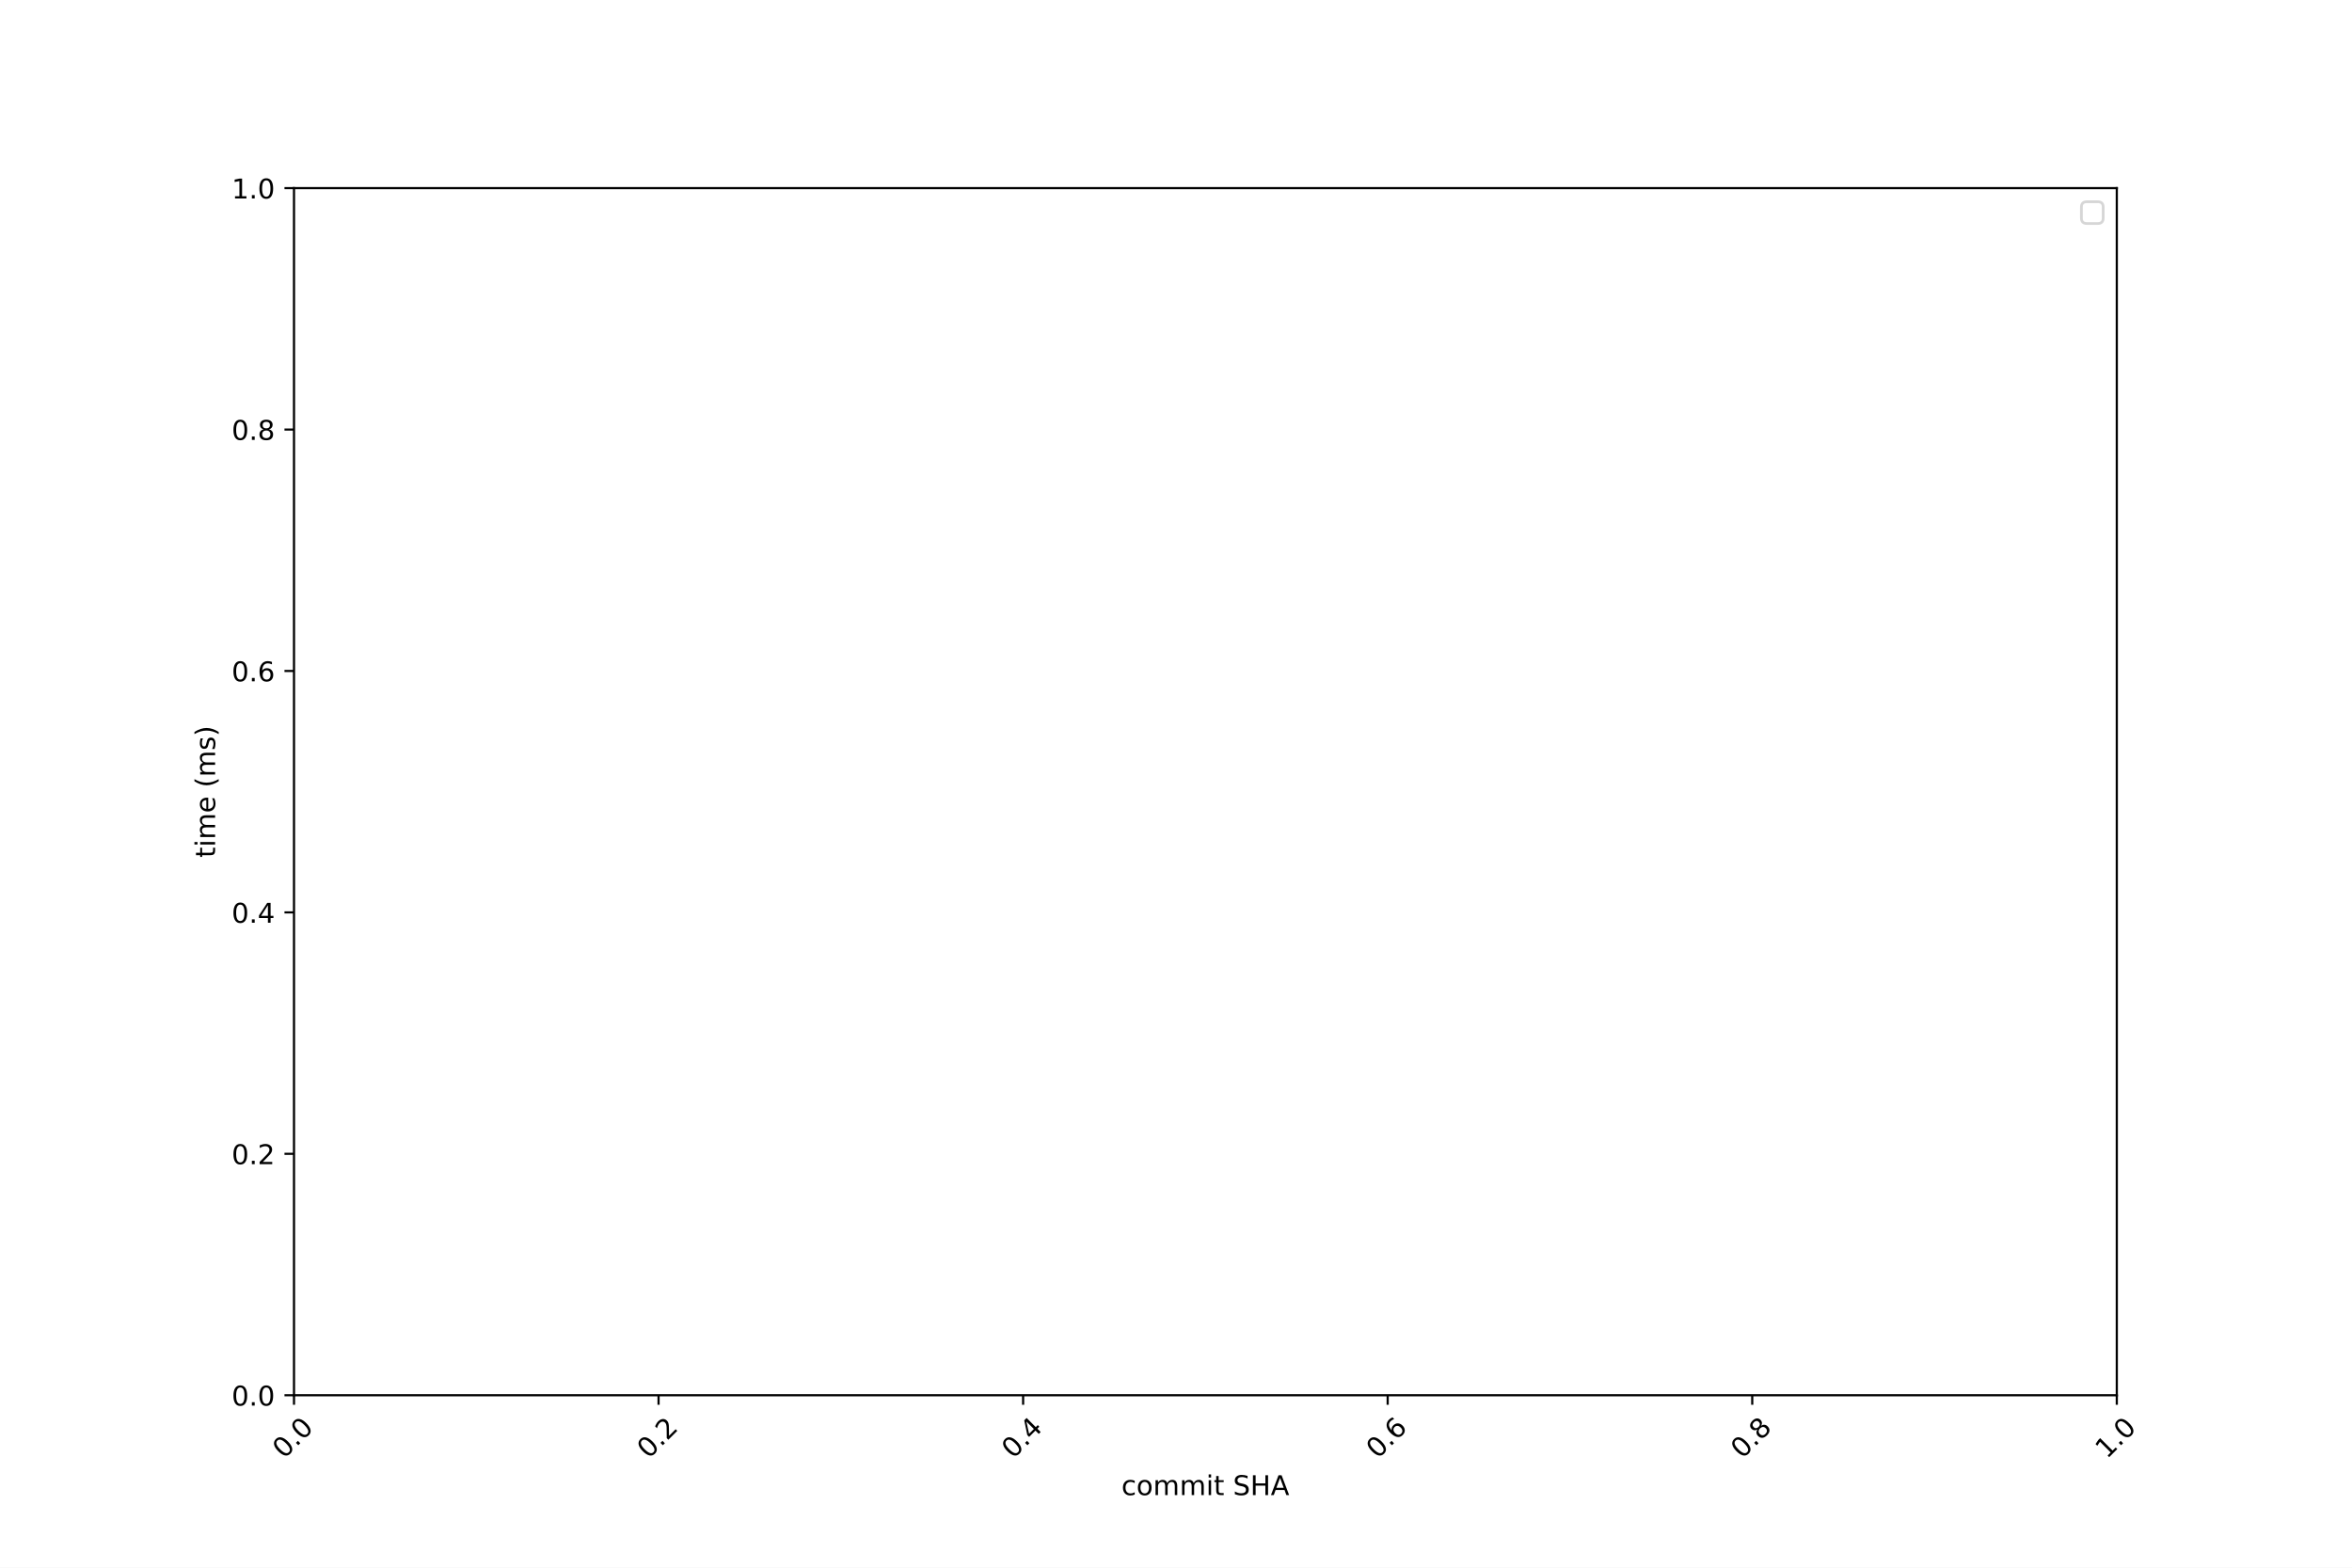
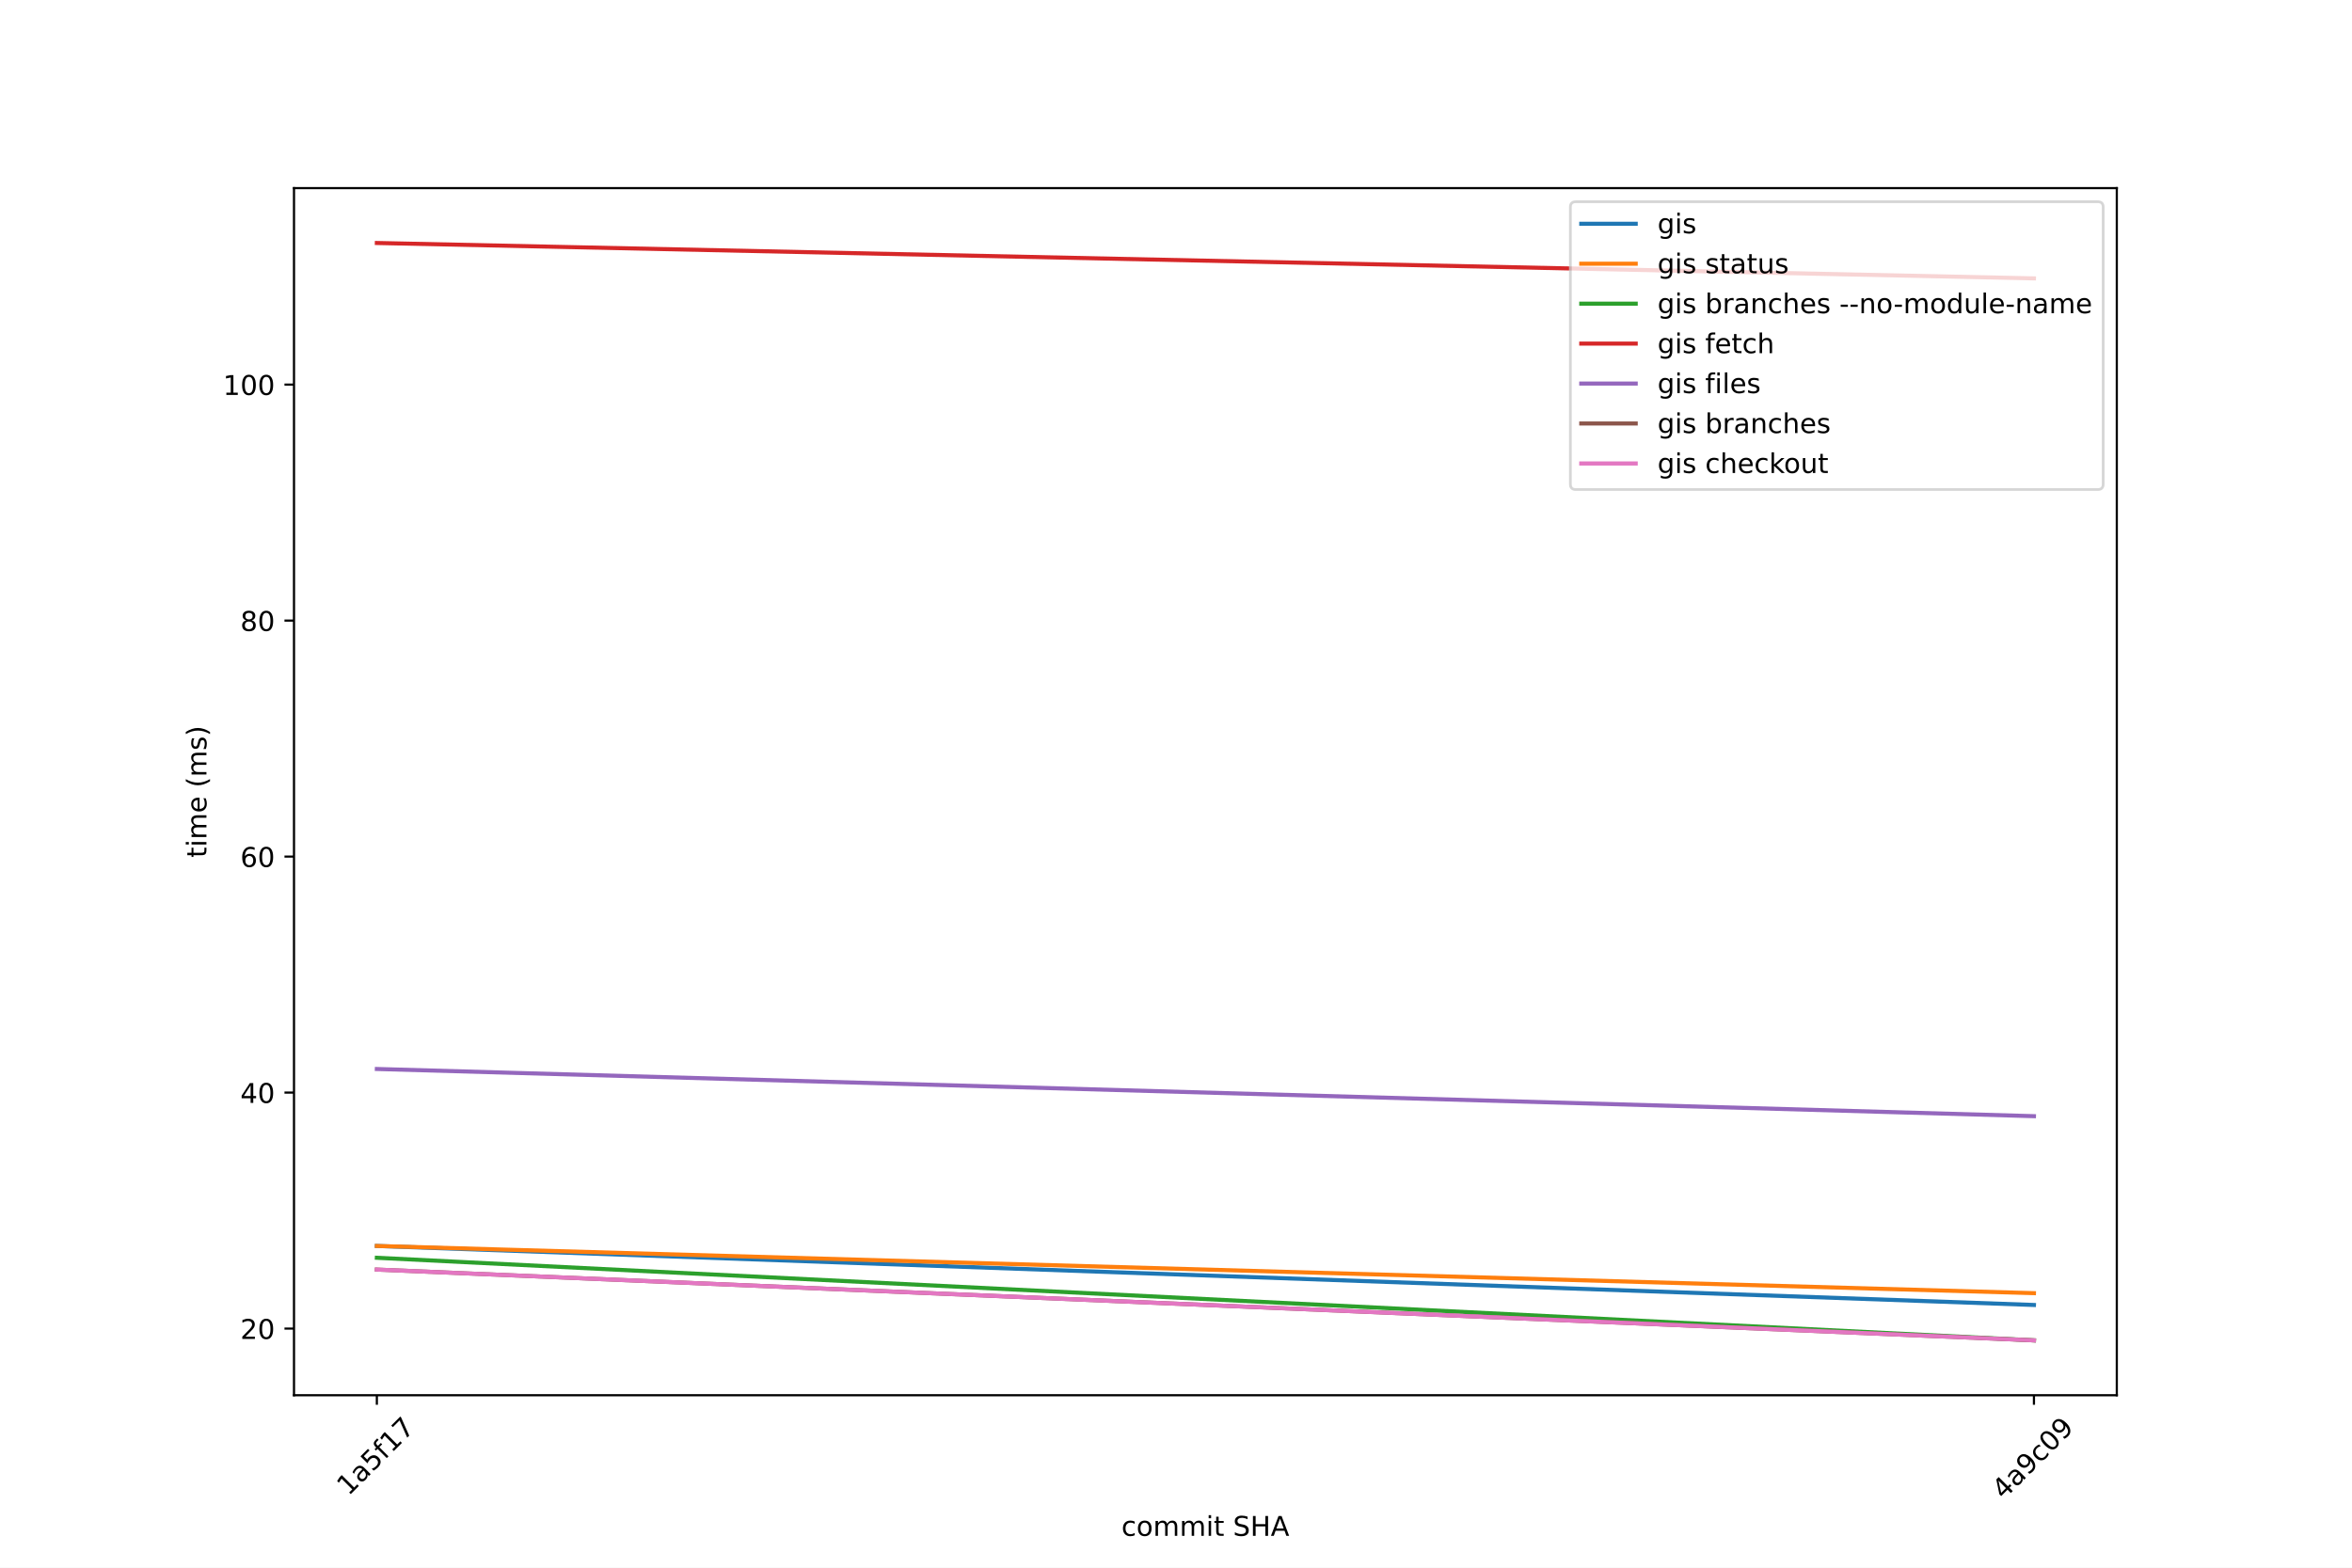
<svg xmlns="http://www.w3.org/2000/svg" xmlns:xlink="http://www.w3.org/1999/xlink" width="864pt" height="576pt" viewBox="0 0 864 576" version="1.1">
  <defs>
    <style type="text/css">*{stroke-linejoin: round; stroke-linecap: butt}</style>
  </defs>
  <g id="figure_1">
    <g id="patch_1">
      <path d="M 0 576  L 864 576  L 864 0  L 0 0  z " style="fill: #ffffff" />
    </g>
    <g id="axes_1">
      <g id="patch_2">
        <path d="M 108 512.64  L 777.6 512.64  L 777.6 69.12  L 108 69.12  z " style="fill: #ffffff" />
      </g>
      <g id="matplotlib.axis_1">
        <g id="xtick_1">
          <g id="line2d_1">
            <defs>
-               <path id="m9bd4a95381" d="M 0 0  L 0 3.5  " style="stroke: #000000; stroke-width: 0.8" />
-             </defs>
-             <g>
-               <use xlink:href="#m9bd4a95381" x="108" y="512.64" style="stroke: #000000; stroke-width: 0.8" />
+               <path id="m222c5befa8" d="M 0 0  L 0 3.5  " style="stroke: #000000; stroke-width: 0.8" />
+             </defs>
+             <g>
+               <use xlink:href="#m222c5befa8" x="138.436" y="512.64" style="stroke: #000000; stroke-width: 0.8" />
            </g>
          </g>
          <g id="text_1">
-             <g transform="translate(104.3286 536.2581) rotate(-45) scale(0.1 -0.1)">
-               <defs>
-                 <path id="DejaVuSans-30" d="M 2034 4250  Q 1547 4250 1301 3770  Q 1056 3291 1056 2328  Q 1056 1369 1301 889  Q 1547 409 2034 409  Q 2525 409 2770 889  Q 3016 1369 3016 2328  Q 3016 3291 2770 3770  Q 2525 4250 2034 4250  z M 2034 4750  Q 2819 4750 3233 4129  Q 3647 3509 3647 2328  Q 3647 1150 3233 529  Q 2819 -91 2034 -91  Q 1250 -91 836 529  Q 422 1150 422 2328  Q 422 3509 836 4129  Q 1250 4750 2034 4750  z " transform="scale(0.015625)" />
-                 <path id="DejaVuSans-2e" d="M 684 794  L 1344 794  L 1344 0  L 684 0  L 684 794  z " transform="scale(0.015625)" />
-               </defs>
-               <use xlink:href="#DejaVuSans-30" />
-               <use xlink:href="#DejaVuSans-2e" x="63.623" />
-               <use xlink:href="#DejaVuSans-30" x="95.41" />
+             <g transform="translate(127.9784 549.8312) rotate(-45) scale(0.1 -0.1)">
+               <defs>
+                 <path id="DejaVuSans-31" d="M 794 531  L 1825 531  L 1825 4091  L 703 3866  L 703 4441  L 1819 4666  L 2450 4666  L 2450 531  L 3481 531  L 3481 0  L 794 0  L 794 531  z " transform="scale(0.015625)" />
+                 <path id="DejaVuSans-61" d="M 2194 1759  Q 1497 1759 1228 1600  Q 959 1441 959 1056  Q 959 750 1161 570  Q 1363 391 1709 391  Q 2188 391 2477 730  Q 2766 1069 2766 1631  L 2766 1759  L 2194 1759  z M 3341 1997  L 3341 0  L 2766 0  L 2766 531  Q 2569 213 2275 61  Q 1981 -91 1556 -91  Q 1019 -91 701 211  Q 384 513 384 1019  Q 384 1609 779 1909  Q 1175 2209 1959 2209  L 2766 2209  L 2766 2266  Q 2766 2663 2505 2880  Q 2244 3097 1772 3097  Q 1472 3097 1187 3025  Q 903 2953 641 2809  L 641 3341  Q 956 3463 1253 3523  Q 1550 3584 1831 3584  Q 2591 3584 2966 3190  Q 3341 2797 3341 1997  z " transform="scale(0.015625)" />
+                 <path id="DejaVuSans-35" d="M 691 4666  L 3169 4666  L 3169 4134  L 1269 4134  L 1269 2991  Q 1406 3038 1543 3061  Q 1681 3084 1819 3084  Q 2600 3084 3056 2656  Q 3513 2228 3513 1497  Q 3513 744 3044 326  Q 2575 -91 1722 -91  Q 1428 -91 1123 -41  Q 819 9 494 109  L 494 744  Q 775 591 1075 516  Q 1375 441 1709 441  Q 2250 441 2565 725  Q 2881 1009 2881 1497  Q 2881 1984 2565 2268  Q 2250 2553 1709 2553  Q 1456 2553 1204 2497  Q 953 2441 691 2322  L 691 4666  z " transform="scale(0.015625)" />
+                 <path id="DejaVuSans-66" d="M 2375 4863  L 2375 4384  L 1825 4384  Q 1516 4384 1395 4259  Q 1275 4134 1275 3809  L 1275 3500  L 2222 3500  L 2222 3053  L 1275 3053  L 1275 0  L 697 0  L 697 3053  L 147 3053  L 147 3500  L 697 3500  L 697 3744  Q 697 4328 969 4595  Q 1241 4863 1831 4863  L 2375 4863  z " transform="scale(0.015625)" />
+                 <path id="DejaVuSans-37" d="M 525 4666  L 3525 4666  L 3525 4397  L 1831 0  L 1172 0  L 2766 4134  L 525 4134  L 525 4666  z " transform="scale(0.015625)" />
+               </defs>
+               <use xlink:href="#DejaVuSans-31" />
+               <use xlink:href="#DejaVuSans-61" x="63.623" />
+               <use xlink:href="#DejaVuSans-35" x="124.902" />
+               <use xlink:href="#DejaVuSans-66" x="188.525" />
+               <use xlink:href="#DejaVuSans-31" x="223.73" />
+               <use xlink:href="#DejaVuSans-37" x="287.354" />
            </g>
          </g>
        </g>
        <g id="xtick_2">
          <g id="line2d_2">
            <g>
-               <use xlink:href="#m9bd4a95381" x="241.92" y="512.64" style="stroke: #000000; stroke-width: 0.8" />
+               <use xlink:href="#m222c5befa8" x="747.164" y="512.64" style="stroke: #000000; stroke-width: 0.8" />
            </g>
          </g>
          <g id="text_2">
-             <g transform="translate(238.2486 536.2581) rotate(-45) scale(0.1 -0.1)">
-               <defs>
-                 <path id="DejaVuSans-32" d="M 1228 531  L 3431 531  L 3431 0  L 469 0  L 469 531  Q 828 903 1448 1529  Q 2069 2156 2228 2338  Q 2531 2678 2651 2914  Q 2772 3150 2772 3378  Q 2772 3750 2511 3984  Q 2250 4219 1831 4219  Q 1534 4219 1204 4116  Q 875 4013 500 3803  L 500 4441  Q 881 4594 1212 4672  Q 1544 4750 1819 4750  Q 2544 4750 2975 4387  Q 3406 4025 3406 3419  Q 3406 3131 3298 2873  Q 3191 2616 2906 2266  Q 2828 2175 2409 1742  Q 1991 1309 1228 531  z " transform="scale(0.015625)" />
-               </defs>
-               <use xlink:href="#DejaVuSans-30" />
-               <use xlink:href="#DejaVuSans-2e" x="63.623" />
-               <use xlink:href="#DejaVuSans-32" x="95.41" />
-             </g>
-           </g>
-         </g>
-         <g id="xtick_3">
-           <g id="line2d_3">
-             <g>
-               <use xlink:href="#m9bd4a95381" x="375.84" y="512.64" style="stroke: #000000; stroke-width: 0.8" />
-             </g>
-           </g>
-           <g id="text_3">
-             <g transform="translate(372.1686 536.2581) rotate(-45) scale(0.1 -0.1)">
+             <g transform="translate(736.0063 551.23) rotate(-45) scale(0.1 -0.1)">
              <defs>
                <path id="DejaVuSans-34" d="M 2419 4116  L 825 1625  L 2419 1625  L 2419 4116  z M 2253 4666  L 3047 4666  L 3047 1625  L 3713 1625  L 3713 1100  L 3047 1100  L 3047 0  L 2419 0  L 2419 1100  L 313 1100  L 313 1709  L 2253 4666  z " transform="scale(0.015625)" />
-               </defs>
-               <use xlink:href="#DejaVuSans-30" />
-               <use xlink:href="#DejaVuSans-2e" x="63.623" />
-               <use xlink:href="#DejaVuSans-34" x="95.41" />
-             </g>
-           </g>
-         </g>
-         <g id="xtick_4">
-           <g id="line2d_4">
-             <g>
-               <use xlink:href="#m9bd4a95381" x="509.76" y="512.64" style="stroke: #000000; stroke-width: 0.8" />
-             </g>
-           </g>
-           <g id="text_4">
-             <g transform="translate(506.0886 536.2581) rotate(-45) scale(0.1 -0.1)">
-               <defs>
-                 <path id="DejaVuSans-36" d="M 2113 2584  Q 1688 2584 1439 2293  Q 1191 2003 1191 1497  Q 1191 994 1439 701  Q 1688 409 2113 409  Q 2538 409 2786 701  Q 3034 994 3034 1497  Q 3034 2003 2786 2293  Q 2538 2584 2113 2584  z M 3366 4563  L 3366 3988  Q 3128 4100 2886 4159  Q 2644 4219 2406 4219  Q 1781 4219 1451 3797  Q 1122 3375 1075 2522  Q 1259 2794 1537 2939  Q 1816 3084 2150 3084  Q 2853 3084 3261 2657  Q 3669 2231 3669 1497  Q 3669 778 3244 343  Q 2819 -91 2113 -91  Q 1303 -91 875 529  Q 447 1150 447 2328  Q 447 3434 972 4092  Q 1497 4750 2381 4750  Q 2619 4750 2861 4703  Q 3103 4656 3366 4563  z " transform="scale(0.015625)" />
-               </defs>
-               <use xlink:href="#DejaVuSans-30" />
-               <use xlink:href="#DejaVuSans-2e" x="63.623" />
-               <use xlink:href="#DejaVuSans-36" x="95.41" />
-             </g>
-           </g>
-         </g>
-         <g id="xtick_5">
-           <g id="line2d_5">
-             <g>
-               <use xlink:href="#m9bd4a95381" x="643.68" y="512.64" style="stroke: #000000; stroke-width: 0.8" />
-             </g>
-           </g>
-           <g id="text_5">
-             <g transform="translate(640.0086 536.2581) rotate(-45) scale(0.1 -0.1)">
-               <defs>
-                 <path id="DejaVuSans-38" d="M 2034 2216  Q 1584 2216 1326 1975  Q 1069 1734 1069 1313  Q 1069 891 1326 650  Q 1584 409 2034 409  Q 2484 409 2743 651  Q 3003 894 3003 1313  Q 3003 1734 2745 1975  Q 2488 2216 2034 2216  z M 1403 2484  Q 997 2584 770 2862  Q 544 3141 544 3541  Q 544 4100 942 4425  Q 1341 4750 2034 4750  Q 2731 4750 3128 4425  Q 3525 4100 3525 3541  Q 3525 3141 3298 2862  Q 3072 2584 2669 2484  Q 3125 2378 3379 2068  Q 3634 1759 3634 1313  Q 3634 634 3220 271  Q 2806 -91 2034 -91  Q 1263 -91 848 271  Q 434 634 434 1313  Q 434 1759 690 2068  Q 947 2378 1403 2484  z M 1172 3481  Q 1172 3119 1398 2916  Q 1625 2713 2034 2713  Q 2441 2713 2670 2916  Q 2900 3119 2900 3481  Q 2900 3844 2670 4047  Q 2441 4250 2034 4250  Q 1625 4250 1398 4047  Q 1172 3844 1172 3481  z " transform="scale(0.015625)" />
-               </defs>
-               <use xlink:href="#DejaVuSans-30" />
-               <use xlink:href="#DejaVuSans-2e" x="63.623" />
-               <use xlink:href="#DejaVuSans-38" x="95.41" />
-             </g>
-           </g>
-         </g>
-         <g id="xtick_6">
-           <g id="line2d_6">
-             <g>
-               <use xlink:href="#m9bd4a95381" x="777.6" y="512.64" style="stroke: #000000; stroke-width: 0.8" />
-             </g>
-           </g>
-           <g id="text_6">
-             <g transform="translate(773.9286 536.2581) rotate(-45) scale(0.1 -0.1)">
-               <defs>
-                 <path id="DejaVuSans-31" d="M 794 531  L 1825 531  L 1825 4091  L 703 3866  L 703 4441  L 1819 4666  L 2450 4666  L 2450 531  L 3481 531  L 3481 0  L 794 0  L 794 531  z " transform="scale(0.015625)" />
-               </defs>
-               <use xlink:href="#DejaVuSans-31" />
-               <use xlink:href="#DejaVuSans-2e" x="63.623" />
-               <use xlink:href="#DejaVuSans-30" x="95.41" />
-             </g>
-           </g>
-         </g>
-         <g id="text_7">
-           <g transform="translate(411.9578 549.3271) scale(0.1 -0.1)">
-             <defs>
-               <path id="DejaVuSans-63" d="M 3122 3366  L 3122 2828  Q 2878 2963 2633 3030  Q 2388 3097 2138 3097  Q 1578 3097 1268 2742  Q 959 2388 959 1747  Q 959 1106 1268 751  Q 1578 397 2138 397  Q 2388 397 2633 464  Q 2878 531 3122 666  L 3122 134  Q 2881 22 2623 -34  Q 2366 -91 2075 -91  Q 1284 -91 818 406  Q 353 903 353 1747  Q 353 2603 823 3093  Q 1294 3584 2113 3584  Q 2378 3584 2631 3529  Q 2884 3475 3122 3366  z " transform="scale(0.015625)" />
+                 <path id="DejaVuSans-39" d="M 703 97  L 703 672  Q 941 559 1184 500  Q 1428 441 1663 441  Q 2288 441 2617 861  Q 2947 1281 2994 2138  Q 2813 1869 2534 1725  Q 2256 1581 1919 1581  Q 1219 1581 811 2004  Q 403 2428 403 3163  Q 403 3881 828 4315  Q 1253 4750 1959 4750  Q 2769 4750 3195 4129  Q 3622 3509 3622 2328  Q 3622 1225 3098 567  Q 2575 -91 1691 -91  Q 1453 -91 1209 -44  Q 966 3 703 97  z M 1959 2075  Q 2384 2075 2632 2365  Q 2881 2656 2881 3163  Q 2881 3666 2632 3958  Q 2384 4250 1959 4250  Q 1534 4250 1286 3958  Q 1038 3666 1038 3163  Q 1038 2656 1286 2365  Q 1534 2075 1959 2075  z " transform="scale(0.015625)" />
+                 <path id="DejaVuSans-63" d="M 3122 3366  L 3122 2828  Q 2878 2963 2633 3030  Q 2388 3097 2138 3097  Q 1578 3097 1268 2742  Q 959 2388 959 1747  Q 959 1106 1268 751  Q 1578 397 2138 397  Q 2388 397 2633 464  Q 2878 531 3122 666  L 3122 134  Q 2881 22 2623 -34  Q 2366 -91 2075 -91  Q 1284 -91 818 406  Q 353 903 353 1747  Q 353 2603 823 3093  Q 1294 3584 2113 3584  Q 2378 3584 2631 3529  Q 2884 3475 3122 3366  z " transform="scale(0.015625)" />
+                 <path id="DejaVuSans-30" d="M 2034 4250  Q 1547 4250 1301 3770  Q 1056 3291 1056 2328  Q 1056 1369 1301 889  Q 1547 409 2034 409  Q 2525 409 2770 889  Q 3016 1369 3016 2328  Q 3016 3291 2770 3770  Q 2525 4250 2034 4250  z M 2034 4750  Q 2819 4750 3233 4129  Q 3647 3509 3647 2328  Q 3647 1150 3233 529  Q 2819 -91 2034 -91  Q 1250 -91 836 529  Q 422 1150 422 2328  Q 422 3509 836 4129  Q 1250 4750 2034 4750  z " transform="scale(0.015625)" />
+               </defs>
+               <use xlink:href="#DejaVuSans-34" />
+               <use xlink:href="#DejaVuSans-61" x="63.623" />
+               <use xlink:href="#DejaVuSans-39" x="124.902" />
+               <use xlink:href="#DejaVuSans-63" x="188.525" />
+               <use xlink:href="#DejaVuSans-30" x="243.506" />
+               <use xlink:href="#DejaVuSans-39" x="307.129" />
+             </g>
+           </g>
+         </g>
+         <g id="text_3">
+           <g transform="translate(411.9578 564.299) scale(0.1 -0.1)">
+             <defs>
              <path id="DejaVuSans-6f" d="M 1959 3097  Q 1497 3097 1228 2736  Q 959 2375 959 1747  Q 959 1119 1226 758  Q 1494 397 1959 397  Q 2419 397 2687 759  Q 2956 1122 2956 1747  Q 2956 2369 2687 2733  Q 2419 3097 1959 3097  z M 1959 3584  Q 2709 3584 3137 3096  Q 3566 2609 3566 1747  Q 3566 888 3137 398  Q 2709 -91 1959 -91  Q 1206 -91 779 398  Q 353 888 353 1747  Q 353 2609 779 3096  Q 1206 3584 1959 3584  z " transform="scale(0.015625)" />
              <path id="DejaVuSans-6d" d="M 3328 2828  Q 3544 3216 3844 3400  Q 4144 3584 4550 3584  Q 5097 3584 5394 3201  Q 5691 2819 5691 2113  L 5691 0  L 5113 0  L 5113 2094  Q 5113 2597 4934 2840  Q 4756 3084 4391 3084  Q 3944 3084 3684 2787  Q 3425 2491 3425 1978  L 3425 0  L 2847 0  L 2847 2094  Q 2847 2600 2669 2842  Q 2491 3084 2119 3084  Q 1678 3084 1418 2786  Q 1159 2488 1159 1978  L 1159 0  L 581 0  L 581 3500  L 1159 3500  L 1159 2956  Q 1356 3278 1631 3431  Q 1906 3584 2284 3584  Q 2666 3584 2933 3390  Q 3200 3197 3328 2828  z " transform="scale(0.015625)" />
              <path id="DejaVuSans-69" d="M 603 3500  L 1178 3500  L 1178 0  L 603 0  L 603 3500  z M 603 4863  L 1178 4863  L 1178 4134  L 603 4134  L 603 4863  z " transform="scale(0.015625)" />
              <path id="DejaVuSans-74" d="M 1172 4494  L 1172 3500  L 2356 3500  L 2356 3053  L 1172 3053  L 1172 1153  Q 1172 725 1289 603  Q 1406 481 1766 481  L 2356 481  L 2356 0  L 1766 0  Q 1100 0 847 248  Q 594 497 594 1153  L 594 3053  L 172 3053  L 172 3500  L 594 3500  L 594 4494  L 1172 4494  z " transform="scale(0.015625)" />
              <path id="DejaVuSans-20" transform="scale(0.015625)" />
              <path id="DejaVuSans-53" d="M 3425 4513  L 3425 3897  Q 3066 4069 2747 4153  Q 2428 4238 2131 4238  Q 1616 4238 1336 4038  Q 1056 3838 1056 3469  Q 1056 3159 1242 3001  Q 1428 2844 1947 2747  L 2328 2669  Q 3034 2534 3370 2195  Q 3706 1856 3706 1288  Q 3706 609 3251 259  Q 2797 -91 1919 -91  Q 1588 -91 1214 -16  Q 841 59 441 206  L 441 856  Q 825 641 1194 531  Q 1563 422 1919 422  Q 2459 422 2753 634  Q 3047 847 3047 1241  Q 3047 1584 2836 1778  Q 2625 1972 2144 2069  L 1759 2144  Q 1053 2284 737 2584  Q 422 2884 422 3419  Q 422 4038 858 4394  Q 1294 4750 2059 4750  Q 2388 4750 2728 4690  Q 3069 4631 3425 4513  z " transform="scale(0.015625)" />
              <path id="DejaVuSans-48" d="M 628 4666  L 1259 4666  L 1259 2753  L 3553 2753  L 3553 4666  L 4184 4666  L 4184 0  L 3553 0  L 3553 2222  L 1259 2222  L 1259 0  L 628 0  L 628 4666  z " transform="scale(0.015625)" />
              <path id="DejaVuSans-41" d="M 2188 4044  L 1331 1722  L 3047 1722  L 2188 4044  z M 1831 4666  L 2547 4666  L 4325 0  L 3669 0  L 3244 1197  L 1141 1197  L 716 0  L 50 0  L 1831 4666  z " transform="scale(0.015625)" />
            </defs>
            <use xlink:href="#DejaVuSans-63" />
            <use xlink:href="#DejaVuSans-6f" x="54.98" />
            <use xlink:href="#DejaVuSans-6d" x="116.162" />
            <use xlink:href="#DejaVuSans-6d" x="213.574" />
            <use xlink:href="#DejaVuSans-69" x="310.986" />
            <use xlink:href="#DejaVuSans-74" x="338.77" />
            <use xlink:href="#DejaVuSans-20" x="377.979" />
            <use xlink:href="#DejaVuSans-53" x="409.766" />
            <use xlink:href="#DejaVuSans-48" x="473.242" />
            <use xlink:href="#DejaVuSans-41" x="548.438" />
          </g>
        </g>
      </g>
      <g id="matplotlib.axis_2">
        <g id="ytick_1">
+           <g id="line2d_3">
+             <defs>
+               <path id="md635fa76e2" d="M 0 0  L -3.5 0  " style="stroke: #000000; stroke-width: 0.8" />
+             </defs>
+             <g>
+               <use xlink:href="#md635fa76e2" x="108" y="488.145" style="stroke: #000000; stroke-width: 0.8" />
+             </g>
+           </g>
+           <g id="text_4">
+             <g transform="translate(88.275 491.9437) scale(0.1 -0.1)">
+               <defs>
+                 <path id="DejaVuSans-32" d="M 1228 531  L 3431 531  L 3431 0  L 469 0  L 469 531  Q 828 903 1448 1529  Q 2069 2156 2228 2338  Q 2531 2678 2651 2914  Q 2772 3150 2772 3378  Q 2772 3750 2511 3984  Q 2250 4219 1831 4219  Q 1534 4219 1204 4116  Q 875 4013 500 3803  L 500 4441  Q 881 4594 1212 4672  Q 1544 4750 1819 4750  Q 2544 4750 2975 4387  Q 3406 4025 3406 3419  Q 3406 3131 3298 2873  Q 3191 2616 2906 2266  Q 2828 2175 2409 1742  Q 1991 1309 1228 531  z " transform="scale(0.015625)" />
+               </defs>
+               <use xlink:href="#DejaVuSans-32" />
+               <use xlink:href="#DejaVuSans-30" x="63.623" />
+             </g>
+           </g>
+         </g>
+         <g id="ytick_2">
+           <g id="line2d_4">
+             <g>
+               <use xlink:href="#md635fa76e2" x="108" y="401.435" style="stroke: #000000; stroke-width: 0.8" />
+             </g>
+           </g>
+           <g id="text_5">
+             <g transform="translate(88.275 405.2341) scale(0.1 -0.1)">
+               <use xlink:href="#DejaVuSans-34" />
+               <use xlink:href="#DejaVuSans-30" x="63.623" />
+             </g>
+           </g>
+         </g>
+         <g id="ytick_3">
+           <g id="line2d_5">
+             <g>
+               <use xlink:href="#md635fa76e2" x="108" y="314.725" style="stroke: #000000; stroke-width: 0.8" />
+             </g>
+           </g>
+           <g id="text_6">
+             <g transform="translate(88.275 318.5244) scale(0.1 -0.1)">
+               <defs>
+                 <path id="DejaVuSans-36" d="M 2113 2584  Q 1688 2584 1439 2293  Q 1191 2003 1191 1497  Q 1191 994 1439 701  Q 1688 409 2113 409  Q 2538 409 2786 701  Q 3034 994 3034 1497  Q 3034 2003 2786 2293  Q 2538 2584 2113 2584  z M 3366 4563  L 3366 3988  Q 3128 4100 2886 4159  Q 2644 4219 2406 4219  Q 1781 4219 1451 3797  Q 1122 3375 1075 2522  Q 1259 2794 1537 2939  Q 1816 3084 2150 3084  Q 2853 3084 3261 2657  Q 3669 2231 3669 1497  Q 3669 778 3244 343  Q 2819 -91 2113 -91  Q 1303 -91 875 529  Q 447 1150 447 2328  Q 447 3434 972 4092  Q 1497 4750 2381 4750  Q 2619 4750 2861 4703  Q 3103 4656 3366 4563  z " transform="scale(0.015625)" />
+               </defs>
+               <use xlink:href="#DejaVuSans-36" />
+               <use xlink:href="#DejaVuSans-30" x="63.623" />
+             </g>
+           </g>
+         </g>
+         <g id="ytick_4">
+           <g id="line2d_6">
+             <g>
+               <use xlink:href="#md635fa76e2" x="108" y="228.015" style="stroke: #000000; stroke-width: 0.8" />
+             </g>
+           </g>
+           <g id="text_7">
+             <g transform="translate(88.275 231.8147) scale(0.1 -0.1)">
+               <defs>
+                 <path id="DejaVuSans-38" d="M 2034 2216  Q 1584 2216 1326 1975  Q 1069 1734 1069 1313  Q 1069 891 1326 650  Q 1584 409 2034 409  Q 2484 409 2743 651  Q 3003 894 3003 1313  Q 3003 1734 2745 1975  Q 2488 2216 2034 2216  z M 1403 2484  Q 997 2584 770 2862  Q 544 3141 544 3541  Q 544 4100 942 4425  Q 1341 4750 2034 4750  Q 2731 4750 3128 4425  Q 3525 4100 3525 3541  Q 3525 3141 3298 2862  Q 3072 2584 2669 2484  Q 3125 2378 3379 2068  Q 3634 1759 3634 1313  Q 3634 634 3220 271  Q 2806 -91 2034 -91  Q 1263 -91 848 271  Q 434 634 434 1313  Q 434 1759 690 2068  Q 947 2378 1403 2484  z M 1172 3481  Q 1172 3119 1398 2916  Q 1625 2713 2034 2713  Q 2441 2713 2670 2916  Q 2900 3119 2900 3481  Q 2900 3844 2670 4047  Q 2441 4250 2034 4250  Q 1625 4250 1398 4047  Q 1172 3844 1172 3481  z " transform="scale(0.015625)" />
+               </defs>
+               <use xlink:href="#DejaVuSans-38" />
+               <use xlink:href="#DejaVuSans-30" x="63.623" />
+             </g>
+           </g>
+         </g>
+         <g id="ytick_5">
          <g id="line2d_7">
-             <defs>
-               <path id="m96434d14f5" d="M 0 0  L -3.5 0  " style="stroke: #000000; stroke-width: 0.8" />
-             </defs>
-             <g>
-               <use xlink:href="#m96434d14f5" x="108" y="512.64" style="stroke: #000000; stroke-width: 0.8" />
+             <g>
+               <use xlink:href="#md635fa76e2" x="108" y="141.306" style="stroke: #000000; stroke-width: 0.8" />
            </g>
          </g>
          <g id="text_8">
-             <g transform="translate(85.09687 516.4392) scale(0.1 -0.1)">
-               <use xlink:href="#DejaVuSans-30" />
-               <use xlink:href="#DejaVuSans-2e" x="63.623" />
-               <use xlink:href="#DejaVuSans-30" x="95.41" />
-             </g>
-           </g>
-         </g>
-         <g id="ytick_2">
-           <g id="line2d_8">
-             <g>
-               <use xlink:href="#m96434d14f5" x="108" y="423.936" style="stroke: #000000; stroke-width: 0.8" />
-             </g>
-           </g>
-           <g id="text_9">
-             <g transform="translate(85.09687 427.7352) scale(0.1 -0.1)">
-               <use xlink:href="#DejaVuSans-30" />
-               <use xlink:href="#DejaVuSans-2e" x="63.623" />
-               <use xlink:href="#DejaVuSans-32" x="95.41" />
-             </g>
-           </g>
-         </g>
-         <g id="ytick_3">
-           <g id="line2d_9">
-             <g>
-               <use xlink:href="#m96434d14f5" x="108" y="335.232" style="stroke: #000000; stroke-width: 0.8" />
-             </g>
-           </g>
-           <g id="text_10">
-             <g transform="translate(85.09687 339.0312) scale(0.1 -0.1)">
-               <use xlink:href="#DejaVuSans-30" />
-               <use xlink:href="#DejaVuSans-2e" x="63.623" />
-               <use xlink:href="#DejaVuSans-34" x="95.41" />
-             </g>
-           </g>
-         </g>
-         <g id="ytick_4">
-           <g id="line2d_10">
-             <g>
-               <use xlink:href="#m96434d14f5" x="108" y="246.528" style="stroke: #000000; stroke-width: 0.8" />
-             </g>
-           </g>
-           <g id="text_11">
-             <g transform="translate(85.09687 250.3272) scale(0.1 -0.1)">
-               <use xlink:href="#DejaVuSans-30" />
-               <use xlink:href="#DejaVuSans-2e" x="63.623" />
-               <use xlink:href="#DejaVuSans-36" x="95.41" />
-             </g>
-           </g>
-         </g>
-         <g id="ytick_5">
-           <g id="line2d_11">
-             <g>
-               <use xlink:href="#m96434d14f5" x="108" y="157.824" style="stroke: #000000; stroke-width: 0.8" />
-             </g>
-           </g>
-           <g id="text_12">
-             <g transform="translate(85.09687 161.6232) scale(0.1 -0.1)">
-               <use xlink:href="#DejaVuSans-30" />
-               <use xlink:href="#DejaVuSans-2e" x="63.623" />
-               <use xlink:href="#DejaVuSans-38" x="95.41" />
-             </g>
-           </g>
-         </g>
-         <g id="ytick_6">
-           <g id="line2d_12">
-             <g>
-               <use xlink:href="#m96434d14f5" x="108" y="69.12" style="stroke: #000000; stroke-width: 0.8" />
-             </g>
-           </g>
-           <g id="text_13">
-             <g transform="translate(85.09687 72.91922) scale(0.1 -0.1)">
+             <g transform="translate(81.9125 145.105) scale(0.1 -0.1)">
              <use xlink:href="#DejaVuSans-31" />
-               <use xlink:href="#DejaVuSans-2e" x="63.623" />
-               <use xlink:href="#DejaVuSans-30" x="95.41" />
-             </g>
-           </g>
-         </g>
-         <g id="text_14">
-           <g transform="translate(79.01719 315.1417) rotate(-90) scale(0.1 -0.1)">
+               <use xlink:href="#DejaVuSans-30" x="63.623" />
+               <use xlink:href="#DejaVuSans-30" x="127.246" />
+             </g>
+           </g>
+         </g>
+         <g id="text_9">
+           <g transform="translate(75.83281 315.1417) rotate(-90) scale(0.1 -0.1)">
            <defs>
              <path id="DejaVuSans-65" d="M 3597 1894  L 3597 1613  L 953 1613  Q 991 1019 1311 708  Q 1631 397 2203 397  Q 2534 397 2845 478  Q 3156 559 3463 722  L 3463 178  Q 3153 47 2828 -22  Q 2503 -91 2169 -91  Q 1331 -91 842 396  Q 353 884 353 1716  Q 353 2575 817 3079  Q 1281 3584 2069 3584  Q 2775 3584 3186 3129  Q 3597 2675 3597 1894  z M 3022 2063  Q 3016 2534 2758 2815  Q 2500 3097 2075 3097  Q 1594 3097 1305 2825  Q 1016 2553 972 2059  L 3022 2063  z " transform="scale(0.015625)" />
              <path id="DejaVuSans-28" d="M 1984 4856  Q 1566 4138 1362 3434  Q 1159 2731 1159 2009  Q 1159 1288 1364 580  Q 1569 -128 1984 -844  L 1484 -844  Q 1016 -109 783 600  Q 550 1309 550 2009  Q 550 2706 781 3412  Q 1013 4119 1484 4856  L 1984 4856  z " transform="scale(0.015625)" />
              <path id="DejaVuSans-73" d="M 2834 3397  L 2834 2853  Q 2591 2978 2328 3040  Q 2066 3103 1784 3103  Q 1356 3103 1142 2972  Q 928 2841 928 2578  Q 928 2378 1081 2264  Q 1234 2150 1697 2047  L 1894 2003  Q 2506 1872 2764 1633  Q 3022 1394 3022 966  Q 3022 478 2636 193  Q 2250 -91 1575 -91  Q 1294 -91 989 -36  Q 684 19 347 128  L 347 722  Q 666 556 975 473  Q 1284 391 1588 391  Q 1994 391 2212 530  Q 2431 669 2431 922  Q 2431 1156 2273 1281  Q 2116 1406 1581 1522  L 1381 1569  Q 847 1681 609 1914  Q 372 2147 372 2553  Q 372 3047 722 3315  Q 1072 3584 1716 3584  Q 2034 3584 2315 3537  Q 2597 3491 2834 3397  z " transform="scale(0.015625)" />
              <path id="DejaVuSans-29" d="M 513 4856  L 1013 4856  Q 1481 4119 1714 3412  Q 1947 2706 1947 2009  Q 1947 1309 1714 600  Q 1481 -109 1013 -844  L 513 -844  Q 928 -128 1133 580  Q 1338 1288 1338 2009  Q 1338 2731 1133 3434  Q 928 4138 513 4856  z " transform="scale(0.015625)" />
            </defs>
            <use xlink:href="#DejaVuSans-74" />
            <use xlink:href="#DejaVuSans-69" x="39.209" />
            <use xlink:href="#DejaVuSans-6d" x="66.992" />
            <use xlink:href="#DejaVuSans-65" x="164.404" />
            <use xlink:href="#DejaVuSans-20" x="225.928" />
            <use xlink:href="#DejaVuSans-28" x="257.715" />
            <use xlink:href="#DejaVuSans-6d" x="296.729" />
            <use xlink:href="#DejaVuSans-73" x="394.141" />
            <use xlink:href="#DejaVuSans-29" x="446.24" />
          </g>
        </g>
      </g>
+       <g id="line2d_8">
+         <path d="M 138.436 457.796  L 747.164 479.474  " clip-path="url(#p086aae3134)" style="fill: none; stroke: #1f77b4; stroke-width: 1.5; stroke-linecap: square" />
+       </g>
+       <g id="line2d_9">
+         <path d="M 138.436 457.796  L 747.164 475.138  " clip-path="url(#p086aae3134)" style="fill: none; stroke: #ff7f0e; stroke-width: 1.5; stroke-linecap: square" />
+       </g>
+       <g id="line2d_10">
+         <path d="M 138.436 462.132  L 747.164 492.48  " clip-path="url(#p086aae3134)" style="fill: none; stroke: #2ca02c; stroke-width: 1.5; stroke-linecap: square" />
+       </g>
+       <g id="line2d_11">
+         <path d="M 138.436 89.28  L 747.164 102.286  " clip-path="url(#p086aae3134)" style="fill: none; stroke: #d62728; stroke-width: 1.5; stroke-linecap: square" />
+       </g>
+       <g id="line2d_12">
+         <path d="M 138.436 392.764  L 747.164 410.106  " clip-path="url(#p086aae3134)" style="fill: none; stroke: #9467bd; stroke-width: 1.5; stroke-linecap: square" />
+       </g>
+       <g id="line2d_13">
+         <path d="M 138.436 466.467  L 747.164 492.48  " clip-path="url(#p086aae3134)" style="fill: none; stroke: #8c564b; stroke-width: 1.5; stroke-linecap: square" />
+       </g>
+       <g id="line2d_14">
+         <path d="M 138.436 466.467  L 747.164 492.48  " clip-path="url(#p086aae3134)" style="fill: none; stroke: #e377c2; stroke-width: 1.5; stroke-linecap: square" />
+       </g>
      <g id="patch_3">
        <path d="M 108 512.64  L 108 69.12  " style="fill: none; stroke: #000000; stroke-width: 0.8; stroke-linejoin: miter; stroke-linecap: square" />
      </g>
      <g id="patch_4">
        <path d="M 777.6 512.64  L 777.6 69.12  " style="fill: none; stroke: #000000; stroke-width: 0.8; stroke-linejoin: miter; stroke-linecap: square" />
      </g>
      <g id="patch_5">
        <path d="M 108 512.64  L 777.6 512.64  " style="fill: none; stroke: #000000; stroke-width: 0.8; stroke-linejoin: miter; stroke-linecap: square" />
      </g>
      <g id="patch_6">
        <path d="M 108 69.12  L 777.6 69.12  " style="fill: none; stroke: #000000; stroke-width: 0.8; stroke-linejoin: miter; stroke-linecap: square" />
      </g>
      <g id="legend_1">
        <g id="patch_7">
-           <path d="M 766.6 82.12  L 770.6 82.12  Q 772.6 82.12 772.6 80.12  L 772.6 76.12  Q 772.6 74.12 770.6 74.12  L 766.6 74.12  Q 764.6 74.12 764.6 76.12  L 764.6 80.12  Q 764.6 82.12 766.6 82.12  z " style="fill: #ffffff; opacity: 0.8; stroke: #cccccc; stroke-linejoin: miter" />
+           <path d="M 578.873 179.867  L 770.6 179.867  Q 772.6 179.867 772.6 177.867  L 772.6 76.12  Q 772.6 74.12 770.6 74.12  L 578.873 74.12  Q 576.873 74.12 576.873 76.12  L 576.873 177.867  Q 576.873 179.867 578.873 179.867  z " style="fill: #ffffff; opacity: 0.8; stroke: #cccccc; stroke-linejoin: miter" />
+         </g>
+         <g id="line2d_15">
+           <path d="M 580.873 82.218  L 590.873 82.218  L 600.873 82.218  " style="fill: none; stroke: #1f77b4; stroke-width: 1.5; stroke-linecap: square" />
+         </g>
+         <g id="text_10">
+           <g transform="translate(608.8734 85.71844) scale(0.1 -0.1)">
+             <defs>
+               <path id="DejaVuSans-67" d="M 2906 1791  Q 2906 2416 2648 2759  Q 2391 3103 1925 3103  Q 1463 3103 1205 2759  Q 947 2416 947 1791  Q 947 1169 1205 825  Q 1463 481 1925 481  Q 2391 481 2648 825  Q 2906 1169 2906 1791  z M 3481 434  Q 3481 -459 3084 -895  Q 2688 -1331 1869 -1331  Q 1566 -1331 1297 -1286  Q 1028 -1241 775 -1147  L 775 -588  Q 1028 -725 1275 -790  Q 1522 -856 1778 -856  Q 2344 -856 2625 -561  Q 2906 -266 2906 331  L 2906 616  Q 2728 306 2450 153  Q 2172 0 1784 0  Q 1141 0 747 490  Q 353 981 353 1791  Q 353 2603 747 3093  Q 1141 3584 1784 3584  Q 2172 3584 2450 3431  Q 2728 3278 2906 2969  L 2906 3500  L 3481 3500  L 3481 434  z " transform="scale(0.015625)" />
+             </defs>
+             <use xlink:href="#DejaVuSans-67" />
+             <use xlink:href="#DejaVuSans-69" x="63.477" />
+             <use xlink:href="#DejaVuSans-73" x="91.26" />
+           </g>
+         </g>
+         <g id="line2d_16">
+           <path d="M 580.873 96.897  L 590.873 96.897  L 600.873 96.897  " style="fill: none; stroke: #ff7f0e; stroke-width: 1.5; stroke-linecap: square" />
+         </g>
+         <g id="text_11">
+           <g transform="translate(608.8734 100.3966) scale(0.1 -0.1)">
+             <defs>
+               <path id="DejaVuSans-75" d="M 544 1381  L 544 3500  L 1119 3500  L 1119 1403  Q 1119 906 1312 657  Q 1506 409 1894 409  Q 2359 409 2629 706  Q 2900 1003 2900 1516  L 2900 3500  L 3475 3500  L 3475 0  L 2900 0  L 2900 538  Q 2691 219 2414 64  Q 2138 -91 1772 -91  Q 1169 -91 856 284  Q 544 659 544 1381  z M 1991 3584  L 1991 3584  z " transform="scale(0.015625)" />
+             </defs>
+             <use xlink:href="#DejaVuSans-67" />
+             <use xlink:href="#DejaVuSans-69" x="63.477" />
+             <use xlink:href="#DejaVuSans-73" x="91.26" />
+             <use xlink:href="#DejaVuSans-20" x="143.359" />
+             <use xlink:href="#DejaVuSans-73" x="175.146" />
+             <use xlink:href="#DejaVuSans-74" x="227.246" />
+             <use xlink:href="#DejaVuSans-61" x="266.455" />
+             <use xlink:href="#DejaVuSans-74" x="327.734" />
+             <use xlink:href="#DejaVuSans-75" x="366.943" />
+             <use xlink:href="#DejaVuSans-73" x="430.322" />
+           </g>
+         </g>
+         <g id="line2d_17">
+           <path d="M 580.873 111.575  L 590.873 111.575  L 600.873 111.575  " style="fill: none; stroke: #2ca02c; stroke-width: 1.5; stroke-linecap: square" />
+         </g>
+         <g id="text_12">
+           <g transform="translate(608.8734 115.0747) scale(0.1 -0.1)">
+             <defs>
+               <path id="DejaVuSans-62" d="M 3116 1747  Q 3116 2381 2855 2742  Q 2594 3103 2138 3103  Q 1681 3103 1420 2742  Q 1159 2381 1159 1747  Q 1159 1113 1420 752  Q 1681 391 2138 391  Q 2594 391 2855 752  Q 3116 1113 3116 1747  z M 1159 2969  Q 1341 3281 1617 3432  Q 1894 3584 2278 3584  Q 2916 3584 3314 3078  Q 3713 2572 3713 1747  Q 3713 922 3314 415  Q 2916 -91 2278 -91  Q 1894 -91 1617 61  Q 1341 213 1159 525  L 1159 0  L 581 0  L 581 4863  L 1159 4863  L 1159 2969  z " transform="scale(0.015625)" />
+               <path id="DejaVuSans-72" d="M 2631 2963  Q 2534 3019 2420 3045  Q 2306 3072 2169 3072  Q 1681 3072 1420 2755  Q 1159 2438 1159 1844  L 1159 0  L 581 0  L 581 3500  L 1159 3500  L 1159 2956  Q 1341 3275 1631 3429  Q 1922 3584 2338 3584  Q 2397 3584 2469 3576  Q 2541 3569 2628 3553  L 2631 2963  z " transform="scale(0.015625)" />
+               <path id="DejaVuSans-6e" d="M 3513 2113  L 3513 0  L 2938 0  L 2938 2094  Q 2938 2591 2744 2837  Q 2550 3084 2163 3084  Q 1697 3084 1428 2787  Q 1159 2491 1159 1978  L 1159 0  L 581 0  L 581 3500  L 1159 3500  L 1159 2956  Q 1366 3272 1645 3428  Q 1925 3584 2291 3584  Q 2894 3584 3203 3211  Q 3513 2838 3513 2113  z " transform="scale(0.015625)" />
+               <path id="DejaVuSans-68" d="M 3513 2113  L 3513 0  L 2938 0  L 2938 2094  Q 2938 2591 2744 2837  Q 2550 3084 2163 3084  Q 1697 3084 1428 2787  Q 1159 2491 1159 1978  L 1159 0  L 581 0  L 581 4863  L 1159 4863  L 1159 2956  Q 1366 3272 1645 3428  Q 1925 3584 2291 3584  Q 2894 3584 3203 3211  Q 3513 2838 3513 2113  z " transform="scale(0.015625)" />
+               <path id="DejaVuSans-2d" d="M 313 2009  L 1997 2009  L 1997 1497  L 313 1497  L 313 2009  z " transform="scale(0.015625)" />
+               <path id="DejaVuSans-64" d="M 2906 2969  L 2906 4863  L 3481 4863  L 3481 0  L 2906 0  L 2906 525  Q 2725 213 2448 61  Q 2172 -91 1784 -91  Q 1150 -91 751 415  Q 353 922 353 1747  Q 353 2572 751 3078  Q 1150 3584 1784 3584  Q 2172 3584 2448 3432  Q 2725 3281 2906 2969  z M 947 1747  Q 947 1113 1208 752  Q 1469 391 1925 391  Q 2381 391 2643 752  Q 2906 1113 2906 1747  Q 2906 2381 2643 2742  Q 2381 3103 1925 3103  Q 1469 3103 1208 2742  Q 947 2381 947 1747  z " transform="scale(0.015625)" />
+               <path id="DejaVuSans-6c" d="M 603 4863  L 1178 4863  L 1178 0  L 603 0  L 603 4863  z " transform="scale(0.015625)" />
+             </defs>
+             <use xlink:href="#DejaVuSans-67" />
+             <use xlink:href="#DejaVuSans-69" x="63.477" />
+             <use xlink:href="#DejaVuSans-73" x="91.26" />
+             <use xlink:href="#DejaVuSans-20" x="143.359" />
+             <use xlink:href="#DejaVuSans-62" x="175.146" />
+             <use xlink:href="#DejaVuSans-72" x="238.623" />
+             <use xlink:href="#DejaVuSans-61" x="279.736" />
+             <use xlink:href="#DejaVuSans-6e" x="341.016" />
+             <use xlink:href="#DejaVuSans-63" x="404.395" />
+             <use xlink:href="#DejaVuSans-68" x="459.375" />
+             <use xlink:href="#DejaVuSans-65" x="522.754" />
+             <use xlink:href="#DejaVuSans-73" x="584.277" />
+             <use xlink:href="#DejaVuSans-20" x="636.377" />
+             <use xlink:href="#DejaVuSans-2d" x="668.164" />
+             <use xlink:href="#DejaVuSans-2d" x="704.248" />
+             <use xlink:href="#DejaVuSans-6e" x="740.332" />
+             <use xlink:href="#DejaVuSans-6f" x="803.711" />
+             <use xlink:href="#DejaVuSans-2d" x="866.768" />
+             <use xlink:href="#DejaVuSans-6d" x="902.852" />
+             <use xlink:href="#DejaVuSans-6f" x="1000.264" />
+             <use xlink:href="#DejaVuSans-64" x="1061.445" />
+             <use xlink:href="#DejaVuSans-75" x="1124.922" />
+             <use xlink:href="#DejaVuSans-6c" x="1188.301" />
+             <use xlink:href="#DejaVuSans-65" x="1216.084" />
+             <use xlink:href="#DejaVuSans-2d" x="1277.607" />
+             <use xlink:href="#DejaVuSans-6e" x="1313.691" />
+             <use xlink:href="#DejaVuSans-61" x="1377.07" />
+             <use xlink:href="#DejaVuSans-6d" x="1438.35" />
+             <use xlink:href="#DejaVuSans-65" x="1535.762" />
+           </g>
+         </g>
+         <g id="line2d_18">
+           <path d="M 580.873 126.253  L 590.873 126.253  L 600.873 126.253  " style="fill: none; stroke: #d62728; stroke-width: 1.5; stroke-linecap: square" />
+         </g>
+         <g id="text_13">
+           <g transform="translate(608.8734 129.7528) scale(0.1 -0.1)">
+             <use xlink:href="#DejaVuSans-67" />
+             <use xlink:href="#DejaVuSans-69" x="63.477" />
+             <use xlink:href="#DejaVuSans-73" x="91.26" />
+             <use xlink:href="#DejaVuSans-20" x="143.359" />
+             <use xlink:href="#DejaVuSans-66" x="175.146" />
+             <use xlink:href="#DejaVuSans-65" x="210.352" />
+             <use xlink:href="#DejaVuSans-74" x="271.875" />
+             <use xlink:href="#DejaVuSans-63" x="311.084" />
+             <use xlink:href="#DejaVuSans-68" x="366.064" />
+           </g>
+         </g>
+         <g id="line2d_19">
+           <path d="M 580.873 140.931  L 590.873 140.931  L 600.873 140.931  " style="fill: none; stroke: #9467bd; stroke-width: 1.5; stroke-linecap: square" />
+         </g>
+         <g id="text_14">
+           <g transform="translate(608.8734 144.4309) scale(0.1 -0.1)">
+             <use xlink:href="#DejaVuSans-67" />
+             <use xlink:href="#DejaVuSans-69" x="63.477" />
+             <use xlink:href="#DejaVuSans-73" x="91.26" />
+             <use xlink:href="#DejaVuSans-20" x="143.359" />
+             <use xlink:href="#DejaVuSans-66" x="175.146" />
+             <use xlink:href="#DejaVuSans-69" x="210.352" />
+             <use xlink:href="#DejaVuSans-6c" x="238.135" />
+             <use xlink:href="#DejaVuSans-65" x="265.918" />
+             <use xlink:href="#DejaVuSans-73" x="327.441" />
+           </g>
+         </g>
+         <g id="line2d_20">
+           <path d="M 580.873 155.609  L 590.873 155.609  L 600.873 155.609  " style="fill: none; stroke: #8c564b; stroke-width: 1.5; stroke-linecap: square" />
+         </g>
+         <g id="text_15">
+           <g transform="translate(608.8734 159.1091) scale(0.1 -0.1)">
+             <use xlink:href="#DejaVuSans-67" />
+             <use xlink:href="#DejaVuSans-69" x="63.477" />
+             <use xlink:href="#DejaVuSans-73" x="91.26" />
+             <use xlink:href="#DejaVuSans-20" x="143.359" />
+             <use xlink:href="#DejaVuSans-62" x="175.146" />
+             <use xlink:href="#DejaVuSans-72" x="238.623" />
+             <use xlink:href="#DejaVuSans-61" x="279.736" />
+             <use xlink:href="#DejaVuSans-6e" x="341.016" />
+             <use xlink:href="#DejaVuSans-63" x="404.395" />
+             <use xlink:href="#DejaVuSans-68" x="459.375" />
+             <use xlink:href="#DejaVuSans-65" x="522.754" />
+             <use xlink:href="#DejaVuSans-73" x="584.277" />
+           </g>
+         </g>
+         <g id="line2d_21">
+           <path d="M 580.873 170.287  L 590.873 170.287  L 600.873 170.287  " style="fill: none; stroke: #e377c2; stroke-width: 1.5; stroke-linecap: square" />
+         </g>
+         <g id="text_16">
+           <g transform="translate(608.8734 173.7872) scale(0.1 -0.1)">
+             <defs>
+               <path id="DejaVuSans-6b" d="M 581 4863  L 1159 4863  L 1159 1991  L 2875 3500  L 3609 3500  L 1753 1863  L 3688 0  L 2938 0  L 1159 1709  L 1159 0  L 581 0  L 581 4863  z " transform="scale(0.015625)" />
+             </defs>
+             <use xlink:href="#DejaVuSans-67" />
+             <use xlink:href="#DejaVuSans-69" x="63.477" />
+             <use xlink:href="#DejaVuSans-73" x="91.26" />
+             <use xlink:href="#DejaVuSans-20" x="143.359" />
+             <use xlink:href="#DejaVuSans-63" x="175.146" />
+             <use xlink:href="#DejaVuSans-68" x="230.127" />
+             <use xlink:href="#DejaVuSans-65" x="293.506" />
+             <use xlink:href="#DejaVuSans-63" x="355.029" />
+             <use xlink:href="#DejaVuSans-6b" x="410.01" />
+             <use xlink:href="#DejaVuSans-6f" x="464.295" />
+             <use xlink:href="#DejaVuSans-75" x="525.477" />
+             <use xlink:href="#DejaVuSans-74" x="588.855" />
+           </g>
        </g>
      </g>
    </g>
  </g>
+   <defs>
+     <clipPath id="p086aae3134">
+       <rect x="108" y="69.12" width="669.6" height="443.52" />
+     </clipPath>
+   </defs>
</svg>
